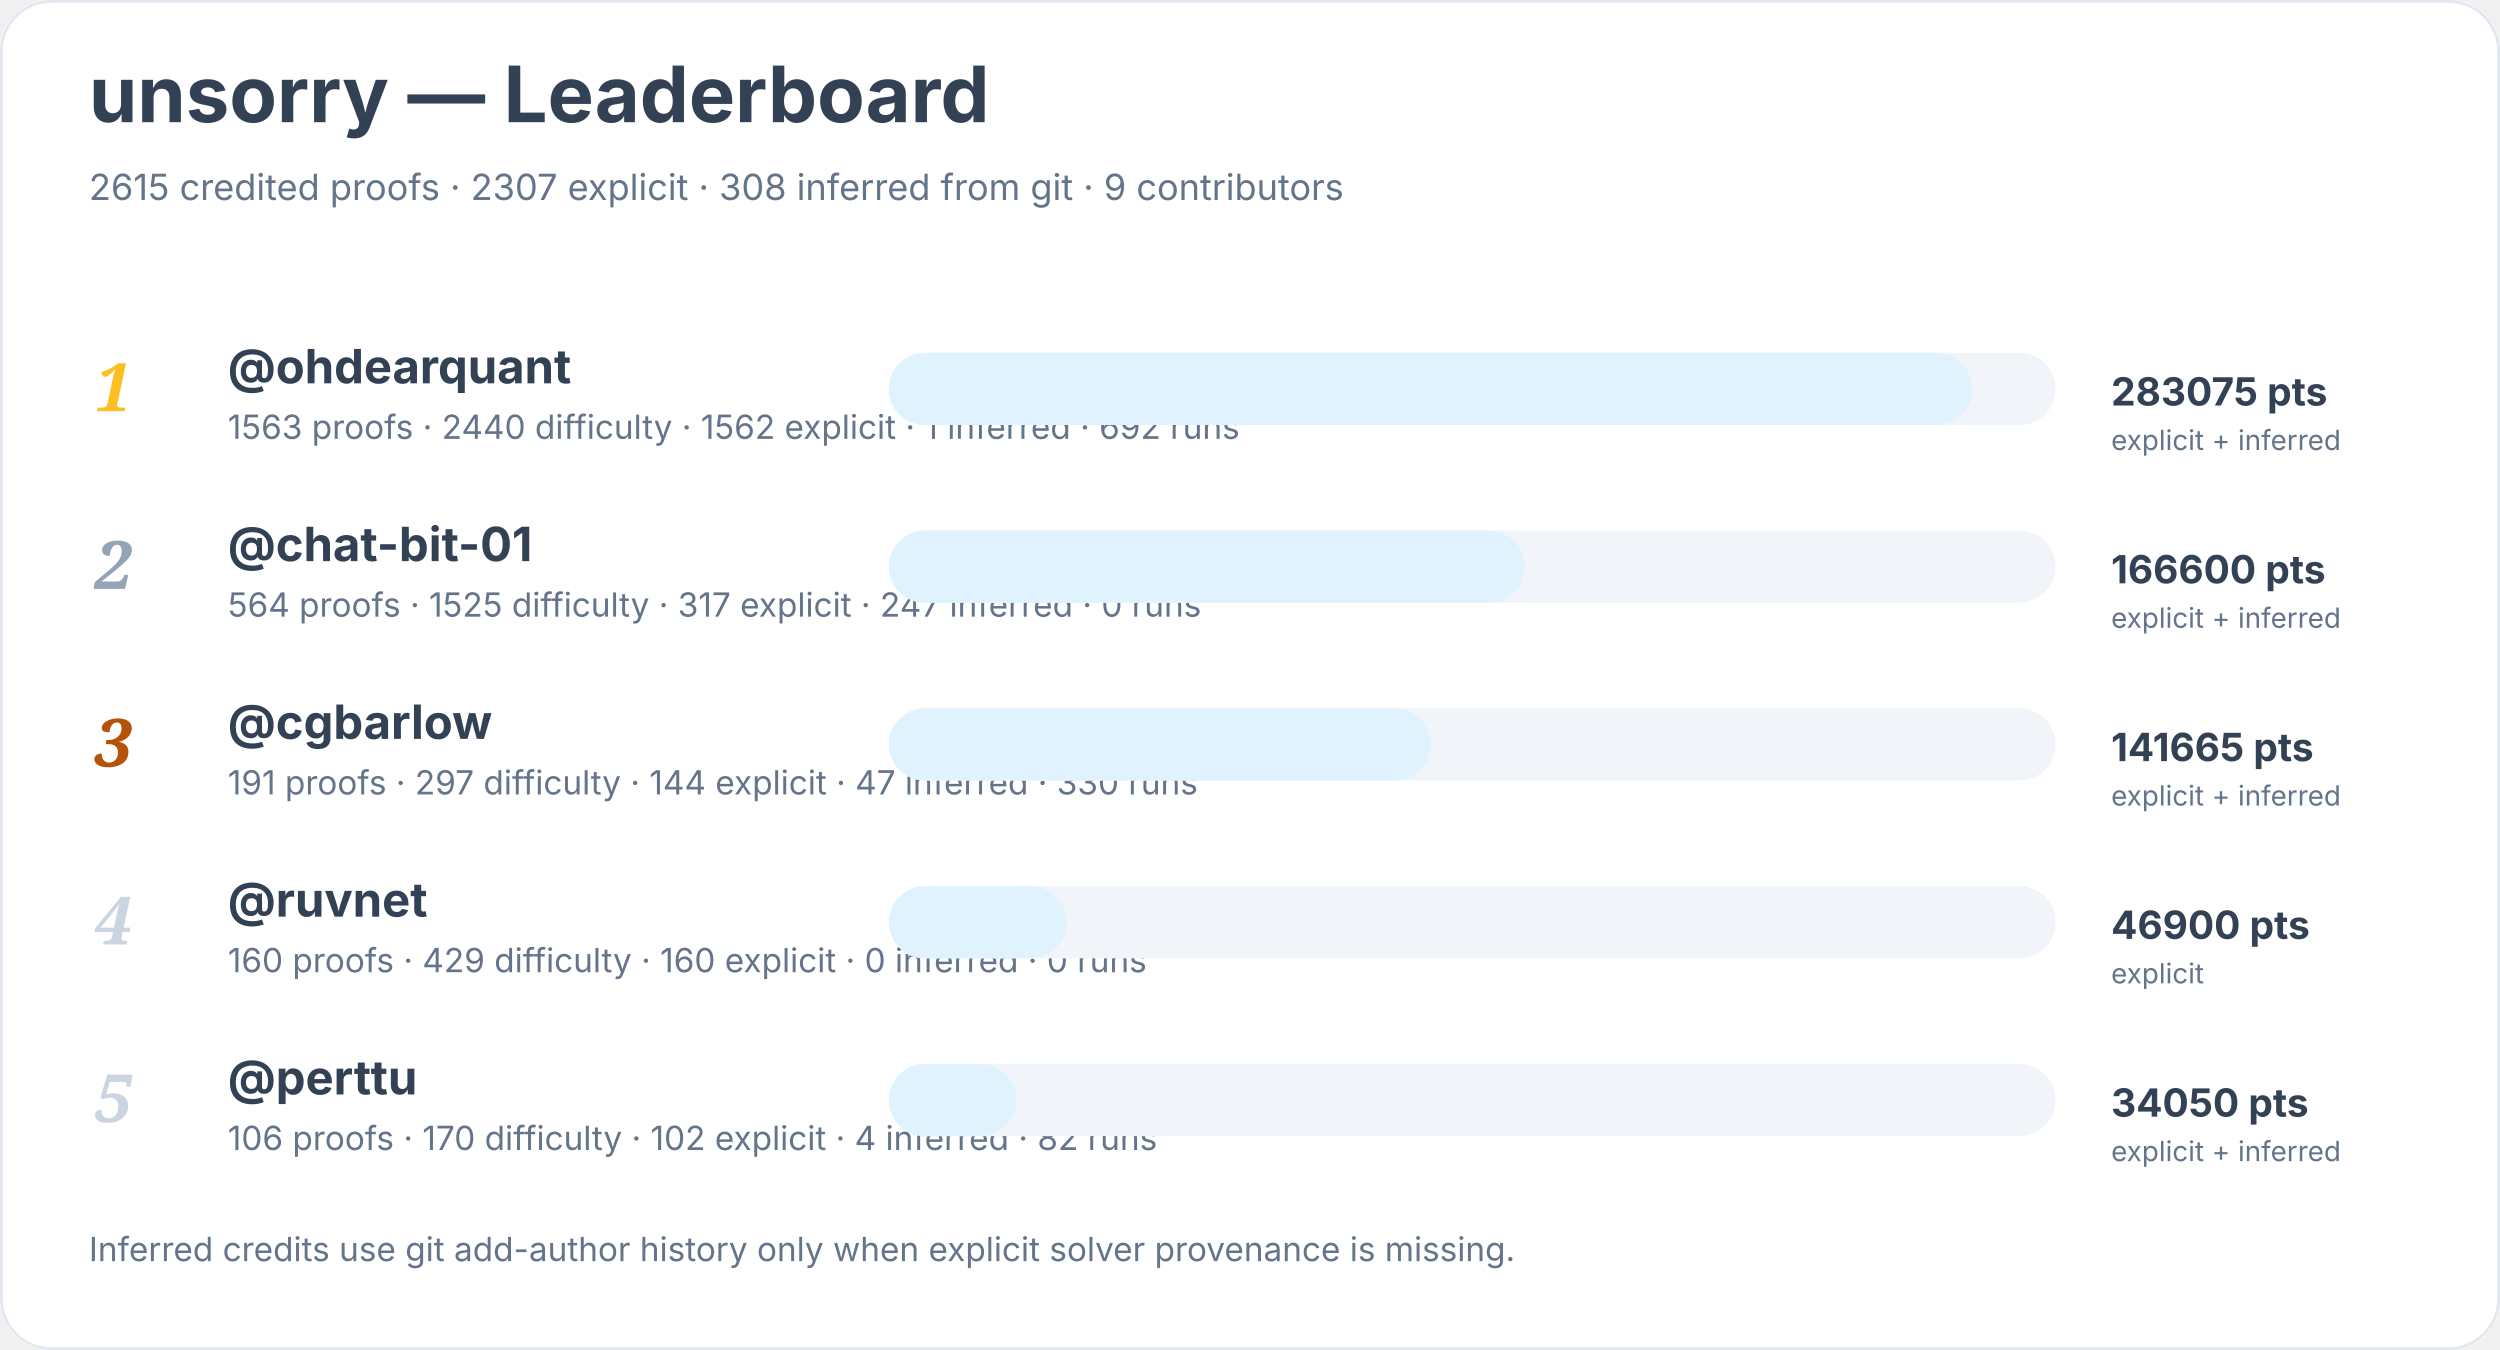
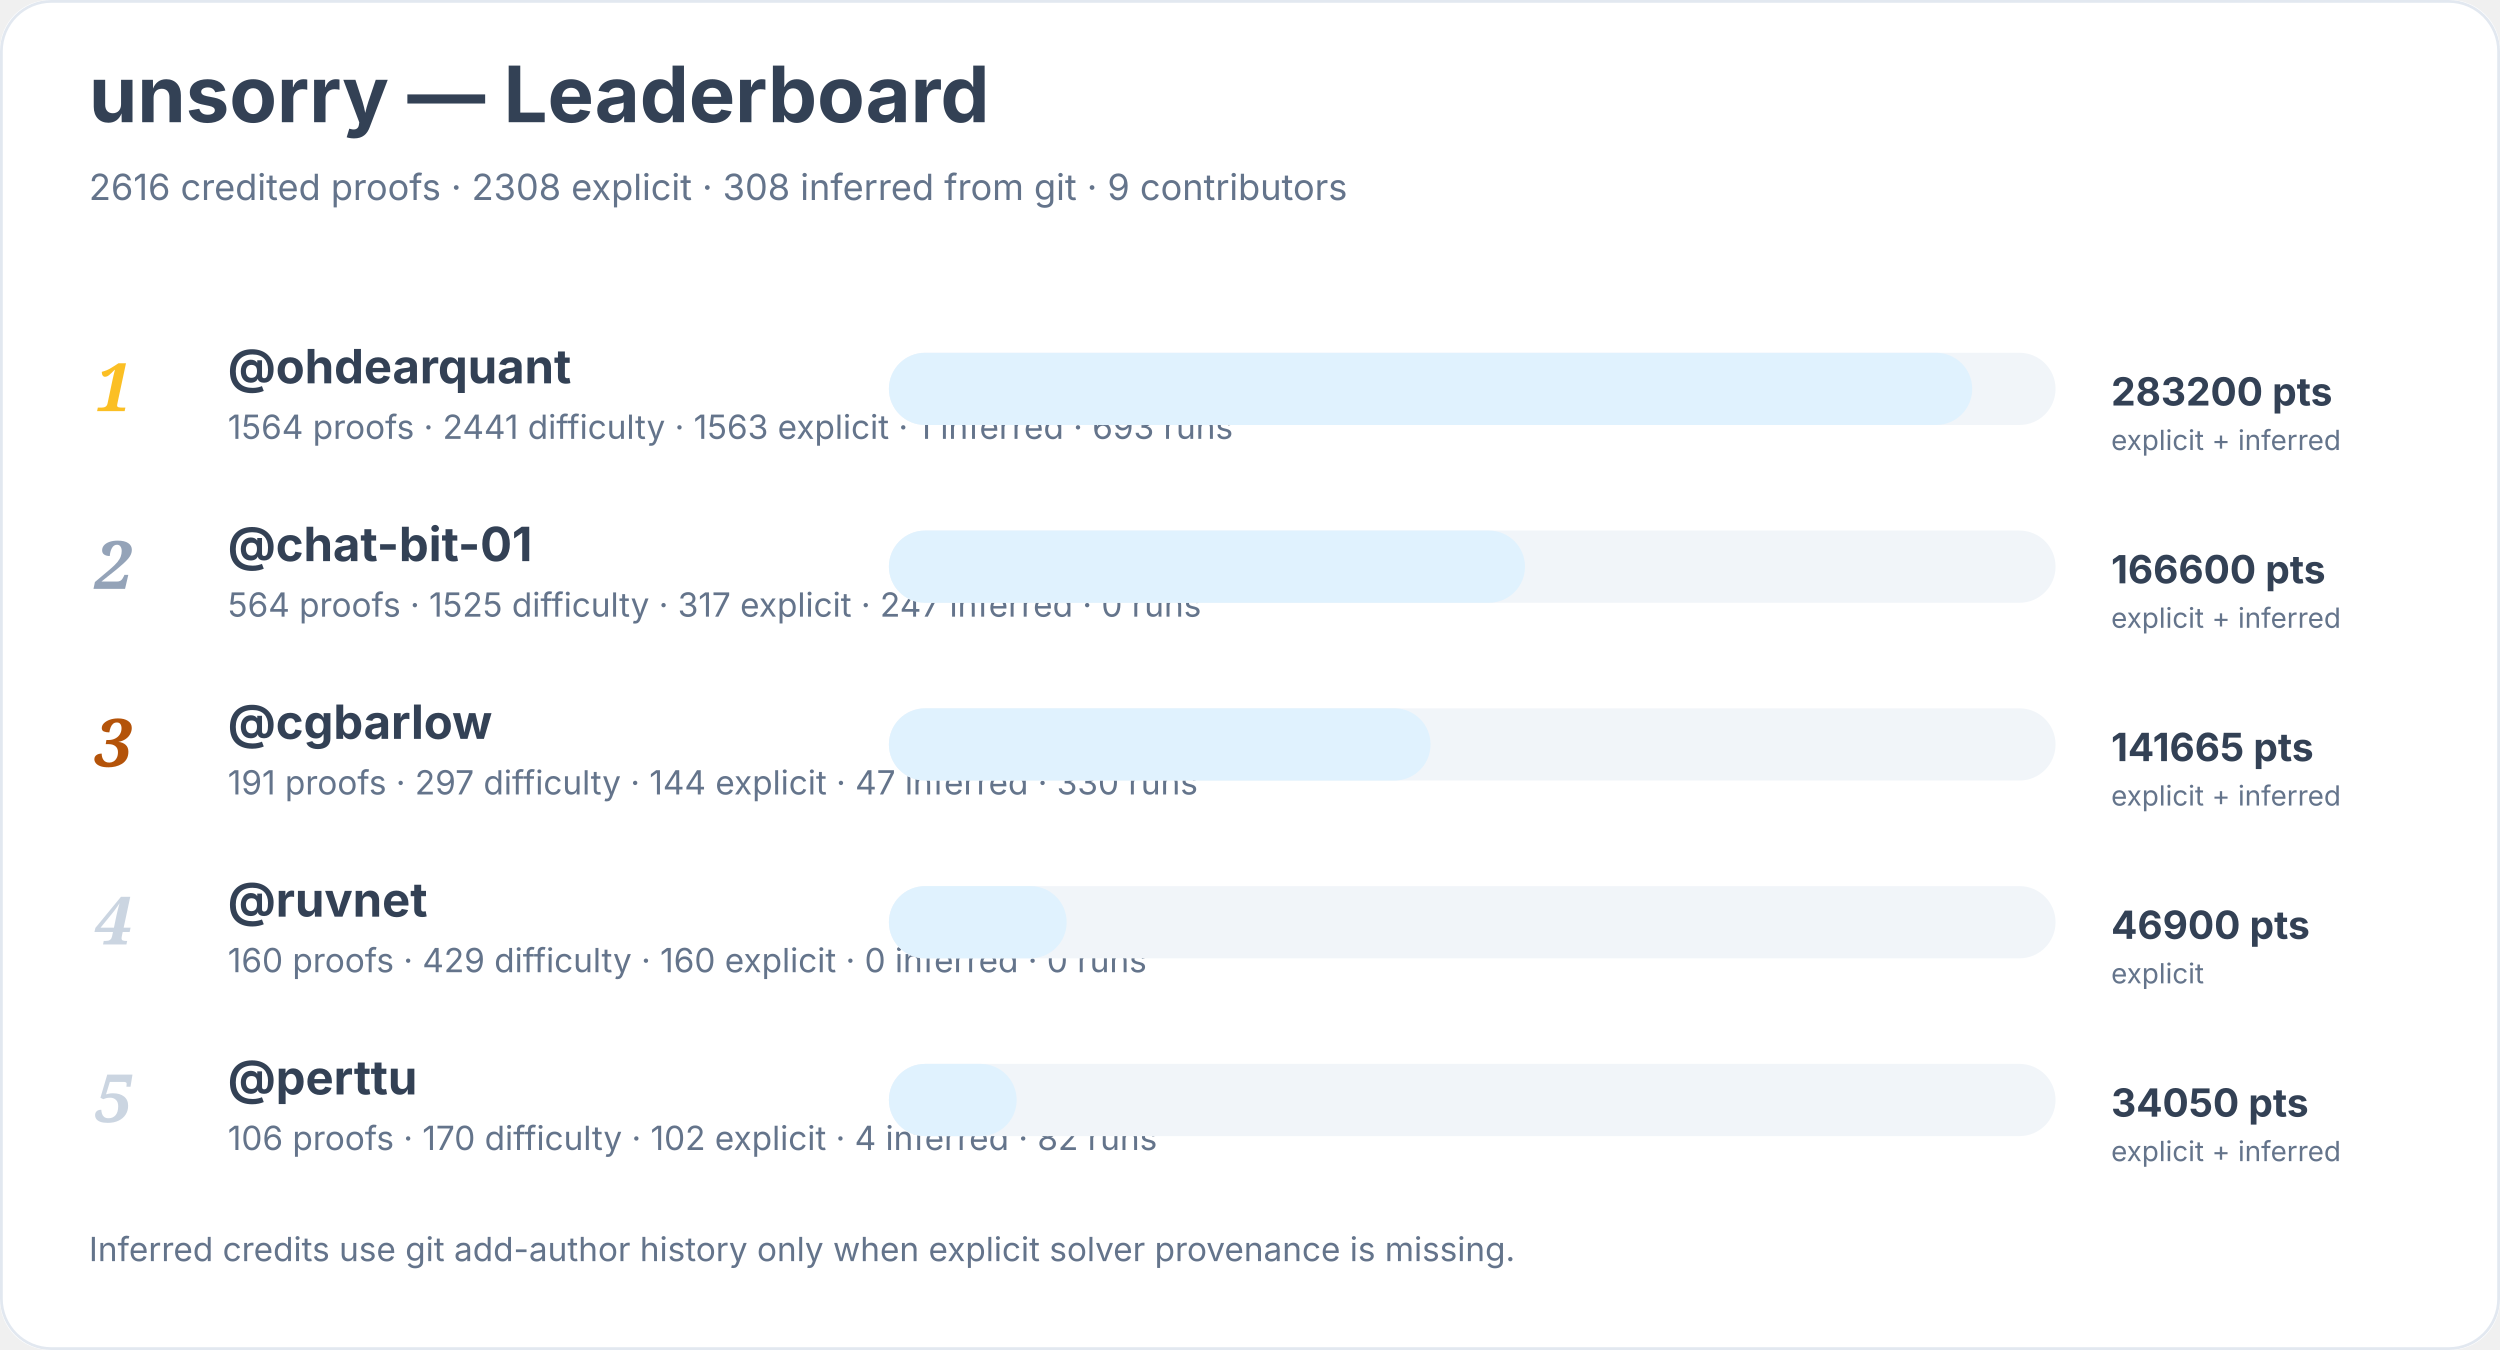
<svg xmlns="http://www.w3.org/2000/svg" width="900" height="486" viewBox="0 0 900 486" role="img" aria-labelledby="title desc">
  <rect width="900" height="100%" rx="18" fill="#ffffff" />
  <rect x="0.5" y="0.5" width="899" height="485" rx="18" fill="none" stroke="#e2e8f0" />
  <text x="32" y="44" font-family="Inter, system-ui, sans-serif" font-size="28" font-weight="700" fill="#334155">unsorry — Leaderboard</text>
-   <text x="32" y="72" font-family="Inter, system-ui, sans-serif" font-size="13" fill="#64748b">2615 credited proofs · 2307 explicit · 308 inferred from git · 9 contributors</text>
+   <text x="32" y="72" font-family="Inter, system-ui, sans-serif" font-size="13" fill="#64748b">2616 credited proofs · 2308 explicit · 308 inferred from git · 9 contributors</text>
  <text x="34" y="148" font-family="Georgia, serif" font-size="24" font-style="italic" font-weight="700" fill="#fbbf24">1</text>
  <a href="https://github.com/ohdearquant">
    <text x="82" y="138" font-family="Inter, system-ui, sans-serif" font-size="17" font-weight="650" fill="#334155">@ohdearquant</text>
  </a>
-   <text x="82" y="158" font-family="Inter, system-ui, sans-serif" font-size="12" fill="#64748b">1563 proofs · 2440 difficulty · 1562 explicit · 1 inferred · 692 runs</text>
+   <text x="82" y="158" font-family="Inter, system-ui, sans-serif" font-size="12" fill="#64748b">1564 proofs · 2441 difficulty · 1563 explicit · 1 inferred · 693 runs</text>
  <rect x="320" y="127" width="420" height="26" rx="13" fill="#f1f5f9" />
  <rect x="320" y="127" width="390" height="26" rx="13" fill="#e0f2fe" />
-   <text x="760" y="146" font-family="Inter, system-ui, sans-serif" font-size="14" font-weight="700" fill="#334155">283075 pts</text>
+   <text x="760" y="146" font-family="Inter, system-ui, sans-serif" font-size="14" font-weight="700" fill="#334155">283200 pts</text>
  <text x="760" y="162" font-family="Inter, system-ui, sans-serif" font-size="10" fill="#64748b">explicit + inferred</text>
  <text x="34" y="212" font-family="Georgia, serif" font-size="24" font-style="italic" font-weight="700" fill="#94a3b8">2</text>
  <a href="https://github.com/chat-bit-01">
    <text x="82" y="202" font-family="Inter, system-ui, sans-serif" font-size="17" font-weight="650" fill="#334155">@chat-bit-01</text>
  </a>
  <text x="82" y="222" font-family="Inter, system-ui, sans-serif" font-size="12" fill="#64748b">564 proofs · 1525 difficulty · 317 explicit · 247 inferred · 0 runs</text>
  <rect x="320" y="191" width="420" height="26" rx="13" fill="#f1f5f9" />
  <rect x="320" y="191" width="229" height="26" rx="13" fill="#e0f2fe" />
  <text x="760" y="210" font-family="Inter, system-ui, sans-serif" font-size="14" font-weight="700" fill="#334155">166600 pts</text>
  <text x="760" y="226" font-family="Inter, system-ui, sans-serif" font-size="10" fill="#64748b">explicit + inferred</text>
  <text x="34" y="276" font-family="Georgia, serif" font-size="24" font-style="italic" font-weight="700" fill="#b45309">3</text>
  <a href="https://github.com/cgbarlow">
    <text x="82" y="266" font-family="Inter, system-ui, sans-serif" font-size="17" font-weight="650" fill="#334155">@cgbarlow</text>
  </a>
  <text x="82" y="286" font-family="Inter, system-ui, sans-serif" font-size="12" fill="#64748b">191 proofs · 297 difficulty · 144 explicit · 47 inferred · 330 runs</text>
  <rect x="320" y="255" width="420" height="26" rx="13" fill="#f1f5f9" />
  <rect x="320" y="255" width="195" height="26" rx="13" fill="#e0f2fe" />
  <text x="760" y="274" font-family="Inter, system-ui, sans-serif" font-size="14" font-weight="700" fill="#334155">141665 pts</text>
  <text x="760" y="290" font-family="Inter, system-ui, sans-serif" font-size="10" fill="#64748b">explicit + inferred</text>
  <text x="34" y="340" font-family="Georgia, serif" font-size="24" font-style="italic" font-weight="700" fill="#cbd5e1">4</text>
  <a href="https://github.com/ruvnet">
    <text x="82" y="330" font-family="Inter, system-ui, sans-serif" font-size="17" font-weight="650" fill="#334155">@ruvnet</text>
  </a>
  <text x="82" y="350" font-family="Inter, system-ui, sans-serif" font-size="12" fill="#64748b">160 proofs · 429 difficulty · 160 explicit · 0 inferred · 0 runs</text>
  <rect x="320" y="319" width="420" height="26" rx="13" fill="#f1f5f9" />
  <rect x="320" y="319" width="64" height="26" rx="13" fill="#e0f2fe" />
  <text x="760" y="338" font-family="Inter, system-ui, sans-serif" font-size="14" font-weight="700" fill="#334155">46900 pts</text>
  <text x="760" y="354" font-family="Inter, system-ui, sans-serif" font-size="10" fill="#64748b">explicit</text>
  <text x="34" y="404" font-family="Georgia, serif" font-size="24" font-style="italic" font-weight="700" fill="#cbd5e1">5</text>
  <a href="https://github.com/perttu">
    <text x="82" y="394" font-family="Inter, system-ui, sans-serif" font-size="17" font-weight="650" fill="#334155">@perttu</text>
  </a>
  <text x="82" y="414" font-family="Inter, system-ui, sans-serif" font-size="12" fill="#64748b">106 proofs · 170 difficulty · 102 explicit · 4 inferred · 82 runs</text>
  <rect x="320" y="383" width="420" height="26" rx="13" fill="#f1f5f9" />
  <rect x="320" y="383" width="46" height="26" rx="13" fill="#e0f2fe" />
  <text x="760" y="402" font-family="Inter, system-ui, sans-serif" font-size="14" font-weight="700" fill="#334155">34050 pts</text>
  <text x="760" y="418" font-family="Inter, system-ui, sans-serif" font-size="10" fill="#64748b">explicit + inferred</text>
  <text x="32" y="454" font-family="Inter, system-ui, sans-serif" font-size="12" fill="#64748b">Inferred credits use git add-author history only when explicit solver provenance is missing.</text>
</svg>
